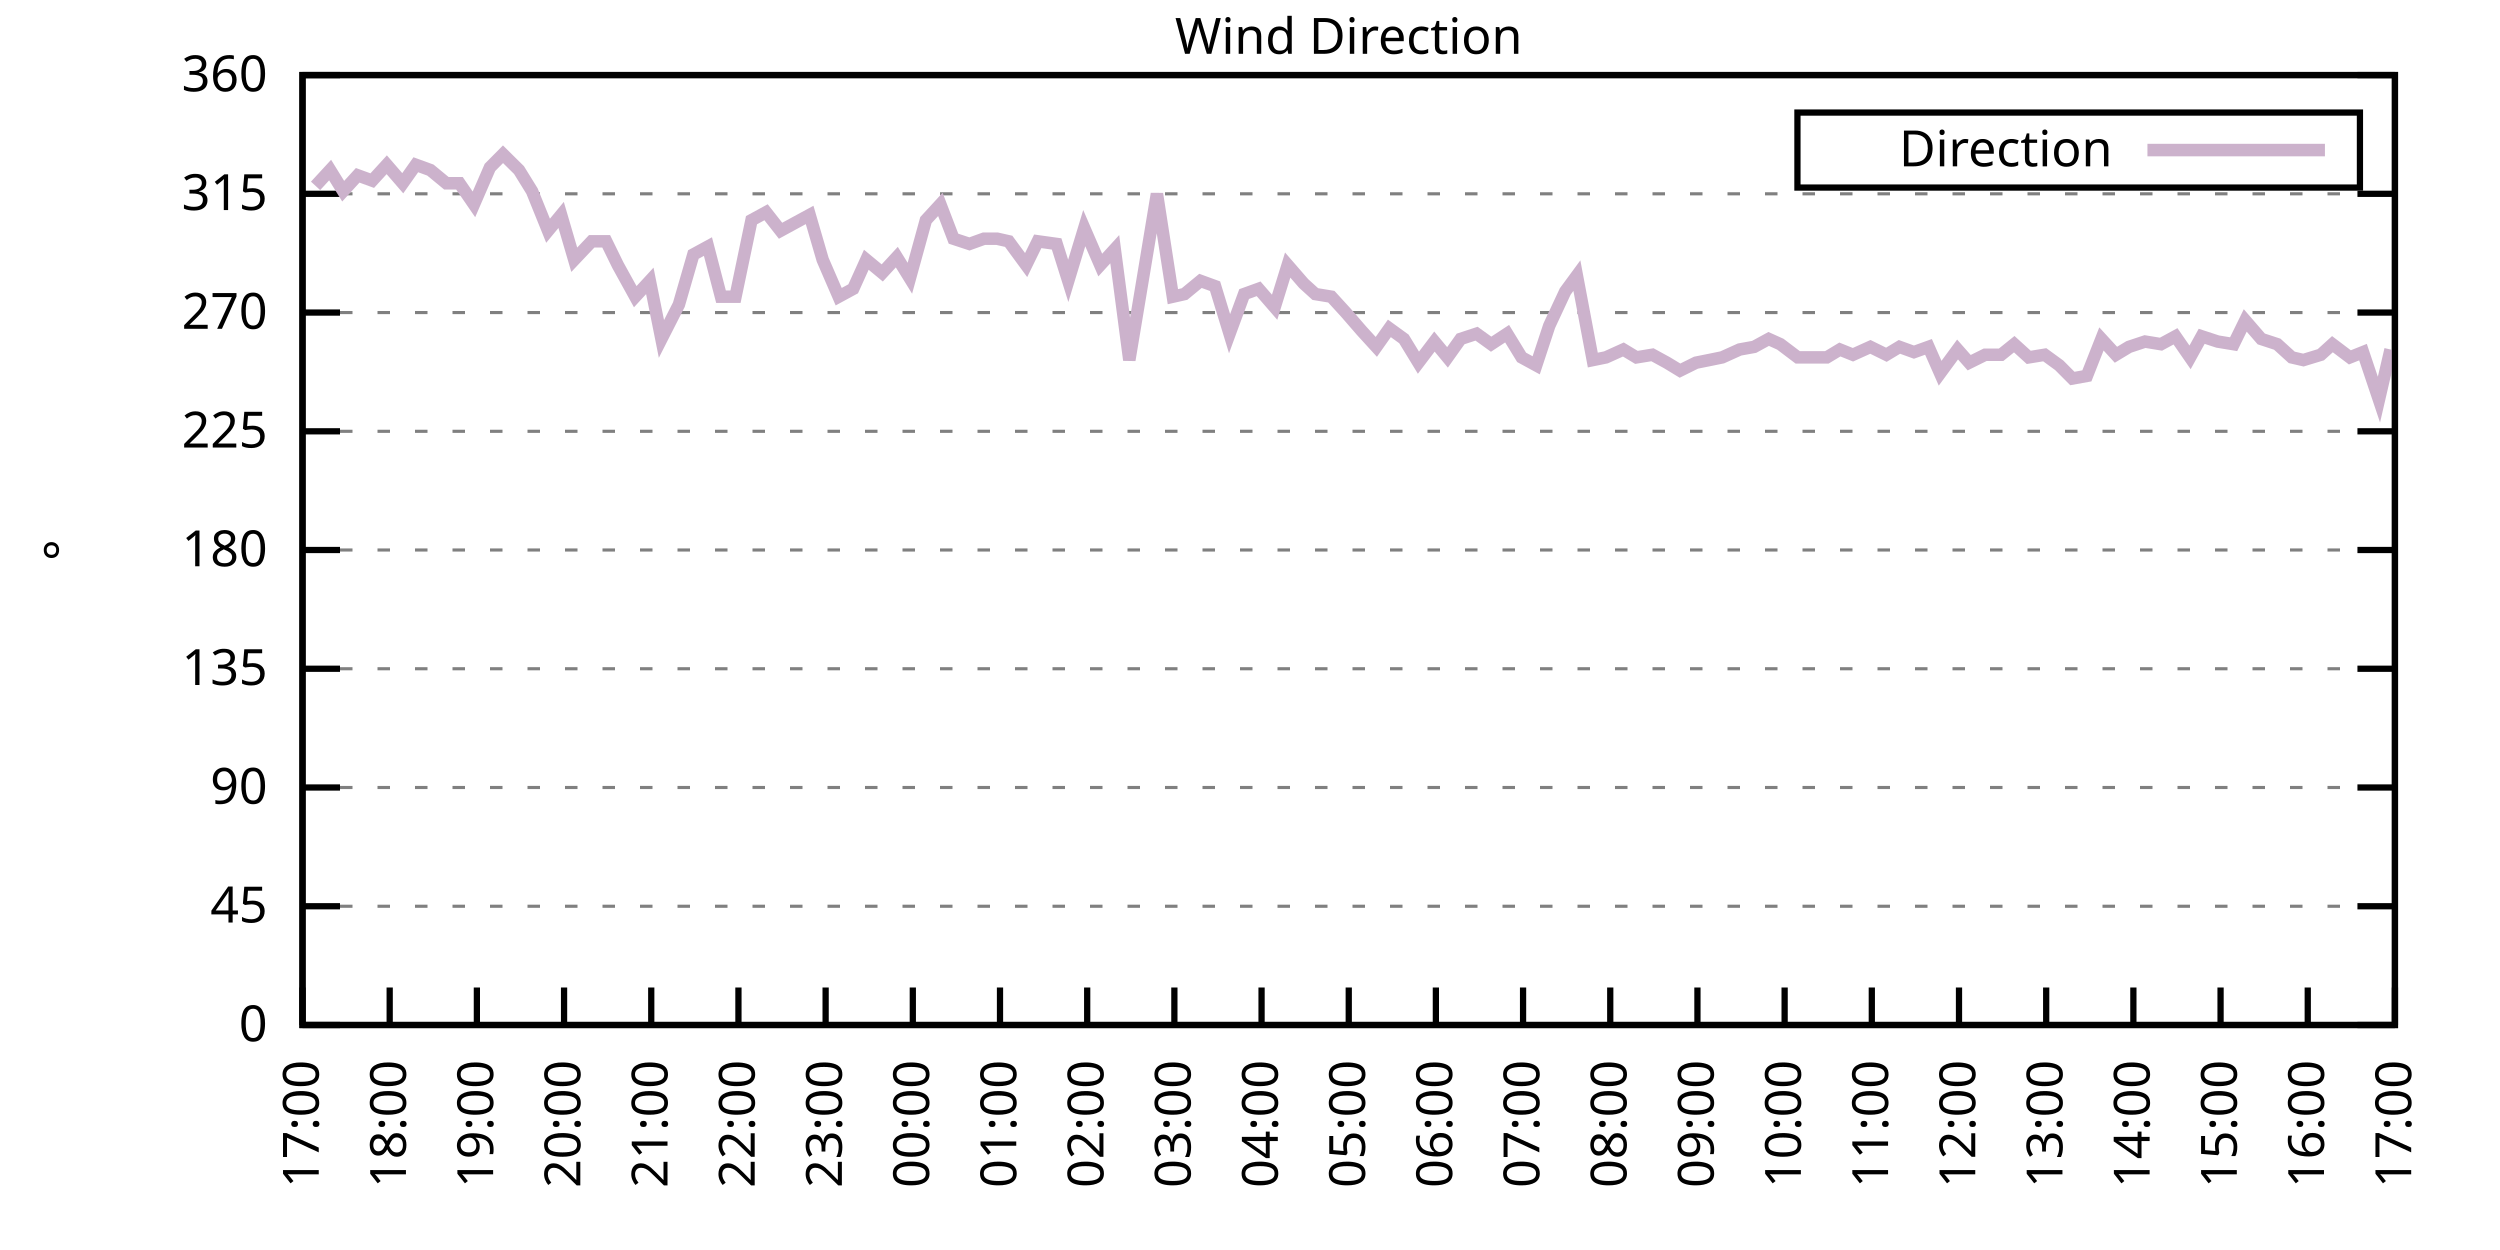
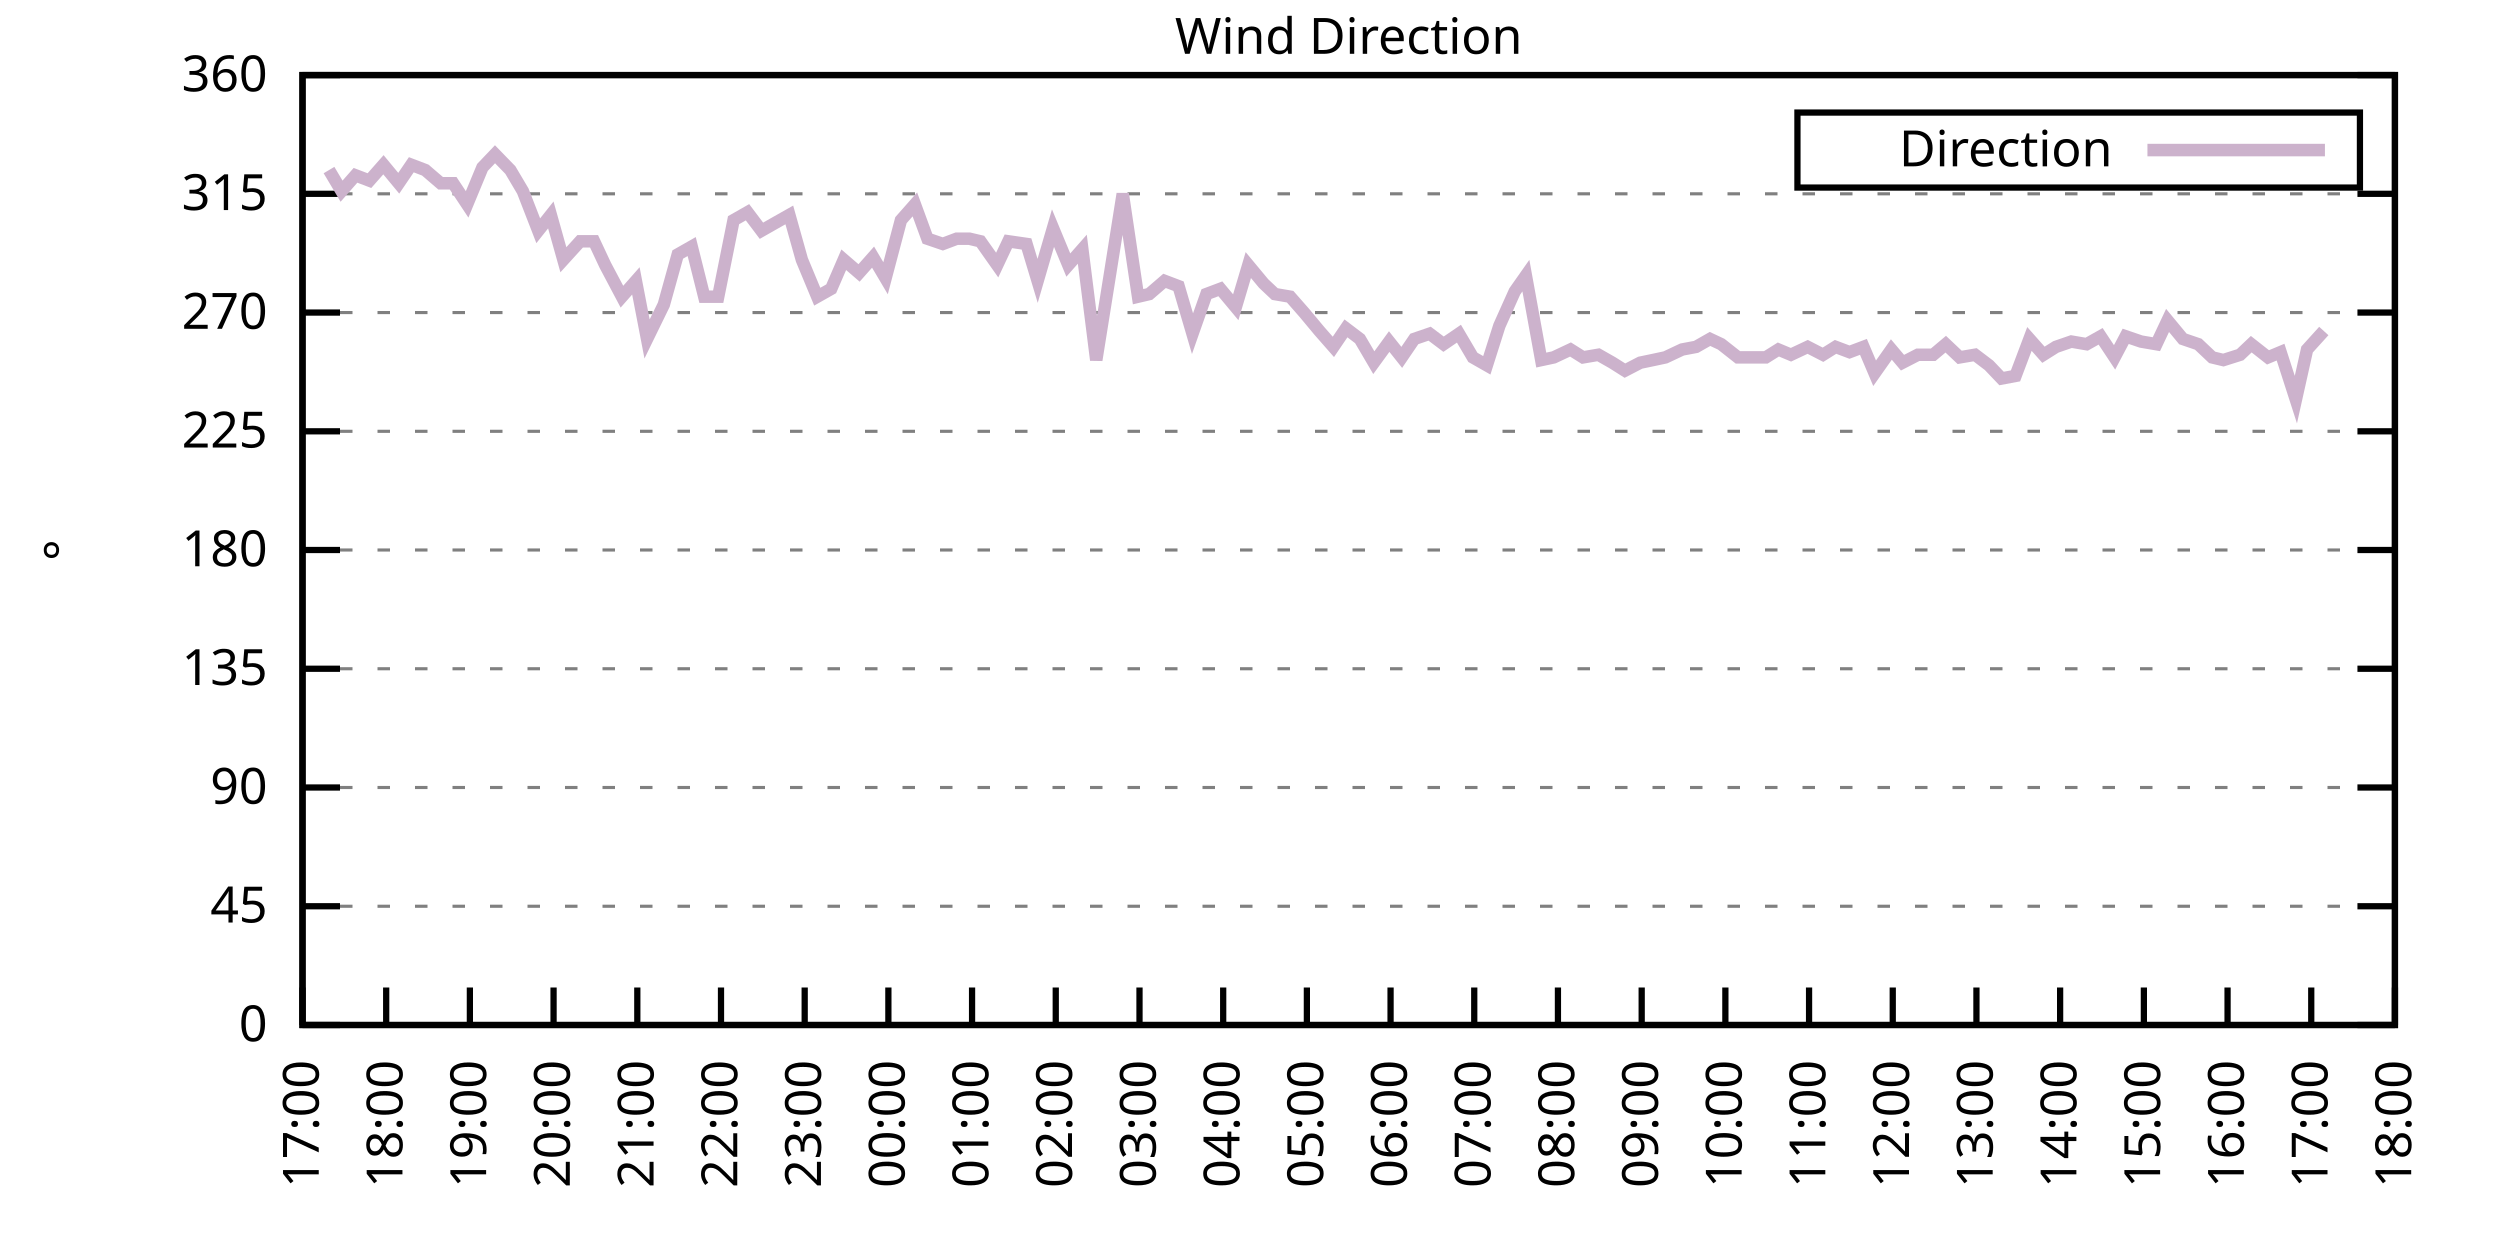
<svg xmlns="http://www.w3.org/2000/svg" xmlns:xlink="http://www.w3.org/1999/xlink" width="400" height="200" viewBox="0 0 400 200">
  <g id="gnuplot_canvas">
    <rect x="0" y="0" width="400" height="200" fill="none" />
    <defs>
      <circle id="gpDot" r="0.5" stroke-width="0.5" stroke="currentColor" />
      <path id="gpPt0" stroke-width="0.333" stroke="currentColor" d="M-1,0 h2 M0,-1 v2" />
      <path id="gpPt1" stroke-width="0.333" stroke="currentColor" d="M-1,-1 L1,1 M1,-1 L-1,1" />
      <path id="gpPt2" stroke-width="0.333" stroke="currentColor" d="M-1,0 L1,0 M0,-1 L0,1 M-1,-1 L1,1 M-1,1 L1,-1" />
      <rect id="gpPt3" stroke-width="0.333" stroke="currentColor" x="-1" y="-1" width="2" height="2" />
      <rect id="gpPt4" stroke-width="0.333" stroke="currentColor" fill="currentColor" x="-1" y="-1" width="2" height="2" />
      <circle id="gpPt5" stroke-width="0.333" stroke="currentColor" cx="0" cy="0" r="1" />
      <use xlink:href="#gpPt5" id="gpPt6" fill="currentColor" stroke="none" />
      <path id="gpPt7" stroke-width="0.333" stroke="currentColor" d="M0,-1.33 L-1.33,0.67 L1.33,0.67 z" />
      <use xlink:href="#gpPt7" id="gpPt8" fill="currentColor" stroke="none" />
      <use xlink:href="#gpPt7" id="gpPt9" stroke="currentColor" transform="rotate(180)" />
      <use xlink:href="#gpPt9" id="gpPt10" fill="currentColor" stroke="none" />
      <use xlink:href="#gpPt3" id="gpPt11" stroke="currentColor" transform="rotate(45)" />
      <use xlink:href="#gpPt11" id="gpPt12" fill="currentColor" stroke="none" />
      <path id="gpPt13" stroke-width="0.333" stroke="currentColor" d="M0,1.330 L1.265,0.411 L0.782,-1.067 L-0.782,-1.076 L-1.265,0.411 z" />
      <use xlink:href="#gpPt13" id="gpPt14" fill="currentColor" stroke="none" />
      <filter id="textbox" filterUnits="objectBoundingBox" x="0" y="0" height="1" width="1">
        <feFlood flood-color="white" flood-opacity="1" result="bgnd" />
        <feComposite in="SourceGraphic" in2="bgnd" operator="atop" />
      </filter>
      <filter id="greybox" filterUnits="objectBoundingBox" x="0" y="0" height="1" width="1">
        <feFlood flood-color="lightgrey" flood-opacity="1" result="grey" />
        <feComposite in="SourceGraphic" in2="grey" operator="atop" />
      </filter>
    </defs>
    <g fill="none" color="white" stroke="currentColor" stroke-width="1.00" stroke-linecap="butt" stroke-linejoin="miter">
</g>
    <g fill="none" color="black" stroke="currentColor" stroke-width="1.00" stroke-linecap="butt" stroke-linejoin="miter">
      <g stroke="none" shape-rendering="crispEdges">
        <polygon fill="rgb(255, 255, 255)" points="48.40,164.00 383.18,164.00 383.18,12.02 48.40,12.02 " />
      </g>
    </g>
    <g fill="none" color="black" stroke="currentColor" stroke-width="1.00" stroke-linecap="butt" stroke-linejoin="miter">
</g>
    <g fill="none" color="black" stroke="black" stroke-width="0.50" stroke-linecap="butt" stroke-linejoin="miter">
</g>
    <g fill="none" color="gray" stroke="currentColor" stroke-width="0.50" stroke-linecap="butt" stroke-linejoin="miter">
      <path stroke="gray" stroke-dasharray="2,4" class="gridline" d="M48.40,164.00 L383.19,164.00  " />
    </g>
    <g fill="none" color="gray" stroke="gray" stroke-width="1.00" stroke-linecap="butt" stroke-linejoin="miter">
</g>
    <g fill="none" color="black" stroke="currentColor" stroke-width="1.00" stroke-linecap="butt" stroke-linejoin="miter">
      <path stroke="black" d="M48.40,164.00 L54.40,164.00 M383.19,164.00 L377.19,164.00  " />
      <g transform="translate(42.80,166.60)" stroke="none" fill="black" font-family="Sans" font-size="8.00" text-anchor="end">
        <text>
          <tspan font-family="Sans"> 0</tspan>
        </text>
      </g>
    </g>
    <g fill="none" color="black" stroke="currentColor" stroke-width="1.00" stroke-linecap="butt" stroke-linejoin="miter">
</g>
    <g fill="none" color="black" stroke="black" stroke-width="0.50" stroke-linecap="butt" stroke-linejoin="miter">
</g>
    <g fill="none" color="gray" stroke="currentColor" stroke-width="0.50" stroke-linecap="butt" stroke-linejoin="miter">
      <path stroke="gray" stroke-dasharray="2,4" class="gridline" d="M48.40,145.00 L383.19,145.00  " />
    </g>
    <g fill="none" color="gray" stroke="gray" stroke-width="1.00" stroke-linecap="butt" stroke-linejoin="miter">
</g>
    <g fill="none" color="black" stroke="currentColor" stroke-width="1.00" stroke-linecap="butt" stroke-linejoin="miter">
      <path stroke="black" d="M48.40,145.00 L54.40,145.00 M383.19,145.00 L377.19,145.00  " />
      <g transform="translate(42.80,147.60)" stroke="none" fill="black" font-family="Sans" font-size="8.00" text-anchor="end">
        <text>
          <tspan font-family="Sans"> 45</tspan>
        </text>
      </g>
    </g>
    <g fill="none" color="black" stroke="currentColor" stroke-width="1.00" stroke-linecap="butt" stroke-linejoin="miter">
</g>
    <g fill="none" color="black" stroke="black" stroke-width="0.50" stroke-linecap="butt" stroke-linejoin="miter">
</g>
    <g fill="none" color="gray" stroke="currentColor" stroke-width="0.50" stroke-linecap="butt" stroke-linejoin="miter">
      <path stroke="gray" stroke-dasharray="2,4" class="gridline" d="M48.40,126.00 L383.19,126.00  " />
    </g>
    <g fill="none" color="gray" stroke="gray" stroke-width="1.00" stroke-linecap="butt" stroke-linejoin="miter">
</g>
    <g fill="none" color="black" stroke="currentColor" stroke-width="1.00" stroke-linecap="butt" stroke-linejoin="miter">
      <path stroke="black" d="M48.40,126.00 L54.40,126.00 M383.19,126.00 L377.19,126.00  " />
      <g transform="translate(42.80,128.60)" stroke="none" fill="black" font-family="Sans" font-size="8.00" text-anchor="end">
        <text>
          <tspan font-family="Sans"> 90</tspan>
        </text>
      </g>
    </g>
    <g fill="none" color="black" stroke="currentColor" stroke-width="1.00" stroke-linecap="butt" stroke-linejoin="miter">
</g>
    <g fill="none" color="black" stroke="black" stroke-width="0.50" stroke-linecap="butt" stroke-linejoin="miter">
</g>
    <g fill="none" color="gray" stroke="currentColor" stroke-width="0.50" stroke-linecap="butt" stroke-linejoin="miter">
      <path stroke="gray" stroke-dasharray="2,4" class="gridline" d="M48.40,107.00 L383.19,107.00  " />
    </g>
    <g fill="none" color="gray" stroke="gray" stroke-width="1.00" stroke-linecap="butt" stroke-linejoin="miter">
</g>
    <g fill="none" color="black" stroke="currentColor" stroke-width="1.00" stroke-linecap="butt" stroke-linejoin="miter">
      <path stroke="black" d="M48.40,107.00 L54.40,107.00 M383.19,107.00 L377.19,107.00  " />
      <g transform="translate(42.80,109.60)" stroke="none" fill="black" font-family="Sans" font-size="8.00" text-anchor="end">
        <text>
          <tspan font-family="Sans"> 135</tspan>
        </text>
      </g>
    </g>
    <g fill="none" color="black" stroke="currentColor" stroke-width="1.00" stroke-linecap="butt" stroke-linejoin="miter">
</g>
    <g fill="none" color="black" stroke="black" stroke-width="0.50" stroke-linecap="butt" stroke-linejoin="miter">
</g>
    <g fill="none" color="gray" stroke="currentColor" stroke-width="0.50" stroke-linecap="butt" stroke-linejoin="miter">
      <path stroke="gray" stroke-dasharray="2,4" class="gridline" d="M48.40,88.00 L383.19,88.00  " />
    </g>
    <g fill="none" color="gray" stroke="gray" stroke-width="1.00" stroke-linecap="butt" stroke-linejoin="miter">
</g>
    <g fill="none" color="black" stroke="currentColor" stroke-width="1.00" stroke-linecap="butt" stroke-linejoin="miter">
      <path stroke="black" d="M48.40,88.00 L54.40,88.00 M383.19,88.00 L377.19,88.00  " />
      <g transform="translate(42.80,90.60)" stroke="none" fill="black" font-family="Sans" font-size="8.00" text-anchor="end">
        <text>
          <tspan font-family="Sans"> 180</tspan>
        </text>
      </g>
    </g>
    <g fill="none" color="black" stroke="currentColor" stroke-width="1.00" stroke-linecap="butt" stroke-linejoin="miter">
</g>
    <g fill="none" color="black" stroke="black" stroke-width="0.50" stroke-linecap="butt" stroke-linejoin="miter">
</g>
    <g fill="none" color="gray" stroke="currentColor" stroke-width="0.50" stroke-linecap="butt" stroke-linejoin="miter">
      <path stroke="gray" stroke-dasharray="2,4" class="gridline" d="M48.40,69.01 L383.19,69.01  " />
    </g>
    <g fill="none" color="gray" stroke="gray" stroke-width="1.00" stroke-linecap="butt" stroke-linejoin="miter">
</g>
    <g fill="none" color="black" stroke="currentColor" stroke-width="1.00" stroke-linecap="butt" stroke-linejoin="miter">
      <path stroke="black" d="M48.40,69.01 L54.40,69.01 M383.19,69.01 L377.19,69.01  " />
      <g transform="translate(42.80,71.61)" stroke="none" fill="black" font-family="Sans" font-size="8.00" text-anchor="end">
        <text>
          <tspan font-family="Sans"> 225</tspan>
        </text>
      </g>
    </g>
    <g fill="none" color="black" stroke="currentColor" stroke-width="1.00" stroke-linecap="butt" stroke-linejoin="miter">
</g>
    <g fill="none" color="black" stroke="black" stroke-width="0.50" stroke-linecap="butt" stroke-linejoin="miter">
</g>
    <g fill="none" color="gray" stroke="currentColor" stroke-width="0.50" stroke-linecap="butt" stroke-linejoin="miter">
      <path stroke="gray" stroke-dasharray="2,4" class="gridline" d="M48.40,50.01 L383.19,50.01  " />
    </g>
    <g fill="none" color="gray" stroke="gray" stroke-width="1.00" stroke-linecap="butt" stroke-linejoin="miter">
</g>
    <g fill="none" color="black" stroke="currentColor" stroke-width="1.00" stroke-linecap="butt" stroke-linejoin="miter">
      <path stroke="black" d="M48.40,50.01 L54.40,50.01 M383.19,50.01 L377.19,50.01  " />
      <g transform="translate(42.80,52.61)" stroke="none" fill="black" font-family="Sans" font-size="8.00" text-anchor="end">
        <text>
          <tspan font-family="Sans"> 270</tspan>
        </text>
      </g>
    </g>
    <g fill="none" color="black" stroke="currentColor" stroke-width="1.00" stroke-linecap="butt" stroke-linejoin="miter">
</g>
    <g fill="none" color="black" stroke="black" stroke-width="0.50" stroke-linecap="butt" stroke-linejoin="miter">
</g>
    <g fill="none" color="gray" stroke="currentColor" stroke-width="0.50" stroke-linecap="butt" stroke-linejoin="miter">
      <path stroke="gray" stroke-dasharray="2,4" class="gridline" d="M48.40,31.01 L383.19,31.01  " />
    </g>
    <g fill="none" color="gray" stroke="gray" stroke-width="1.00" stroke-linecap="butt" stroke-linejoin="miter">
</g>
    <g fill="none" color="black" stroke="currentColor" stroke-width="1.00" stroke-linecap="butt" stroke-linejoin="miter">
      <path stroke="black" d="M48.40,31.01 L54.40,31.01 M383.19,31.01 L377.19,31.01  " />
      <g transform="translate(42.80,33.61)" stroke="none" fill="black" font-family="Sans" font-size="8.00" text-anchor="end">
        <text>
          <tspan font-family="Sans"> 315</tspan>
        </text>
      </g>
    </g>
    <g fill="none" color="black" stroke="currentColor" stroke-width="1.00" stroke-linecap="butt" stroke-linejoin="miter">
</g>
    <g fill="none" color="black" stroke="black" stroke-width="0.50" stroke-linecap="butt" stroke-linejoin="miter">
</g>
    <g fill="none" color="gray" stroke="currentColor" stroke-width="0.50" stroke-linecap="butt" stroke-linejoin="miter">
      <path stroke="gray" stroke-dasharray="2,4" class="gridline" d="M48.40,12.01 L383.19,12.01  " />
    </g>
    <g fill="none" color="gray" stroke="gray" stroke-width="1.00" stroke-linecap="butt" stroke-linejoin="miter">
</g>
    <g fill="none" color="black" stroke="currentColor" stroke-width="1.00" stroke-linecap="butt" stroke-linejoin="miter">
      <path stroke="black" d="M48.40,12.01 L54.40,12.01 M383.19,12.01 L377.19,12.01  " />
      <g transform="translate(42.80,14.61)" stroke="none" fill="black" font-family="Sans" font-size="8.00" text-anchor="end">
        <text>
          <tspan font-family="Sans"> 360</tspan>
        </text>
      </g>
    </g>
    <g fill="none" color="black" stroke="currentColor" stroke-width="1.00" stroke-linecap="butt" stroke-linejoin="miter">
      <path stroke="black" d="M48.40,164.00 L48.40,158.00  " />
      <g transform="translate(51.00,169.60) rotate(270.00)" stroke="none" fill="black" font-family="Sans" font-size="8.00" text-anchor="end">
        <text>
          <tspan font-family="Sans">17:00</tspan>
        </text>
      </g>
    </g>
    <g fill="none" color="black" stroke="currentColor" stroke-width="1.00" stroke-linecap="butt" stroke-linejoin="miter">
-       <path stroke="black" d="M62.35,164.00 L62.35,158.00  " />
-       <g transform="translate(64.95,169.60) rotate(270.00)" stroke="none" fill="black" font-family="Sans" font-size="8.00" text-anchor="end">
+       <path stroke="black" d="M61.79,164.00 L61.79,158.00  " />
+       <g transform="translate(64.39,169.60) rotate(270.00)" stroke="none" fill="black" font-family="Sans" font-size="8.00" text-anchor="end">
        <text>
          <tspan font-family="Sans">18:00</tspan>
        </text>
      </g>
    </g>
    <g fill="none" color="black" stroke="currentColor" stroke-width="1.00" stroke-linecap="butt" stroke-linejoin="miter">
-       <path stroke="black" d="M76.30,164.00 L76.30,158.00  " />
-       <g transform="translate(78.90,169.60) rotate(270.00)" stroke="none" fill="black" font-family="Sans" font-size="8.00" text-anchor="end">
+       <path stroke="black" d="M75.18,164.00 L75.18,158.00  " />
+       <g transform="translate(77.78,169.60) rotate(270.00)" stroke="none" fill="black" font-family="Sans" font-size="8.00" text-anchor="end">
        <text>
          <tspan font-family="Sans">19:00</tspan>
        </text>
      </g>
    </g>
    <g fill="none" color="black" stroke="currentColor" stroke-width="1.00" stroke-linecap="butt" stroke-linejoin="miter">
-       <path stroke="black" d="M90.25,164.00 L90.25,158.00  " />
-       <g transform="translate(92.85,169.60) rotate(270.00)" stroke="none" fill="black" font-family="Sans" font-size="8.00" text-anchor="end">
+       <path stroke="black" d="M88.57,164.00 L88.57,158.00  " />
+       <g transform="translate(91.17,169.60) rotate(270.00)" stroke="none" fill="black" font-family="Sans" font-size="8.00" text-anchor="end">
        <text>
          <tspan font-family="Sans">20:00</tspan>
        </text>
      </g>
    </g>
    <g fill="none" color="black" stroke="currentColor" stroke-width="1.00" stroke-linecap="butt" stroke-linejoin="miter">
-       <path stroke="black" d="M104.20,164.00 L104.20,158.00  " />
-       <g transform="translate(106.80,169.60) rotate(270.00)" stroke="none" fill="black" font-family="Sans" font-size="8.00" text-anchor="end">
+       <path stroke="black" d="M101.97,164.00 L101.97,158.00  " />
+       <g transform="translate(104.57,169.60) rotate(270.00)" stroke="none" fill="black" font-family="Sans" font-size="8.00" text-anchor="end">
        <text>
          <tspan font-family="Sans">21:00</tspan>
        </text>
      </g>
    </g>
    <g fill="none" color="black" stroke="currentColor" stroke-width="1.00" stroke-linecap="butt" stroke-linejoin="miter">
-       <path stroke="black" d="M118.15,164.00 L118.15,158.00  " />
-       <g transform="translate(120.75,169.60) rotate(270.00)" stroke="none" fill="black" font-family="Sans" font-size="8.00" text-anchor="end">
+       <path stroke="black" d="M115.36,164.00 L115.36,158.00  " />
+       <g transform="translate(117.96,169.60) rotate(270.00)" stroke="none" fill="black" font-family="Sans" font-size="8.00" text-anchor="end">
        <text>
          <tspan font-family="Sans">22:00</tspan>
        </text>
      </g>
    </g>
    <g fill="none" color="black" stroke="currentColor" stroke-width="1.00" stroke-linecap="butt" stroke-linejoin="miter">
-       <path stroke="black" d="M132.10,164.00 L132.10,158.00  " />
-       <g transform="translate(134.70,169.60) rotate(270.00)" stroke="none" fill="black" font-family="Sans" font-size="8.00" text-anchor="end">
+       <path stroke="black" d="M128.75,164.00 L128.75,158.00  " />
+       <g transform="translate(131.35,169.60) rotate(270.00)" stroke="none" fill="black" font-family="Sans" font-size="8.00" text-anchor="end">
        <text>
          <tspan font-family="Sans">23:00</tspan>
        </text>
      </g>
    </g>
    <g fill="none" color="black" stroke="currentColor" stroke-width="1.00" stroke-linecap="butt" stroke-linejoin="miter">
-       <path stroke="black" d="M146.05,164.00 L146.05,158.00  " />
-       <g transform="translate(148.65,169.60) rotate(270.00)" stroke="none" fill="black" font-family="Sans" font-size="8.00" text-anchor="end">
+       <path stroke="black" d="M142.14,164.00 L142.14,158.00  " />
+       <g transform="translate(144.74,169.60) rotate(270.00)" stroke="none" fill="black" font-family="Sans" font-size="8.00" text-anchor="end">
        <text>
          <tspan font-family="Sans">00:00</tspan>
        </text>
      </g>
    </g>
    <g fill="none" color="black" stroke="currentColor" stroke-width="1.00" stroke-linecap="butt" stroke-linejoin="miter">
-       <path stroke="black" d="M160.00,164.00 L160.00,158.00  " />
-       <g transform="translate(162.60,169.60) rotate(270.00)" stroke="none" fill="black" font-family="Sans" font-size="8.00" text-anchor="end">
+       <path stroke="black" d="M155.53,164.00 L155.53,158.00  " />
+       <g transform="translate(158.13,169.60) rotate(270.00)" stroke="none" fill="black" font-family="Sans" font-size="8.00" text-anchor="end">
        <text>
          <tspan font-family="Sans">01:00</tspan>
        </text>
      </g>
    </g>
    <g fill="none" color="black" stroke="currentColor" stroke-width="1.00" stroke-linecap="butt" stroke-linejoin="miter">
-       <path stroke="black" d="M173.95,164.00 L173.95,158.00  " />
-       <g transform="translate(176.55,169.60) rotate(270.00)" stroke="none" fill="black" font-family="Sans" font-size="8.00" text-anchor="end">
+       <path stroke="black" d="M168.92,164.00 L168.92,158.00  " />
+       <g transform="translate(171.52,169.60) rotate(270.00)" stroke="none" fill="black" font-family="Sans" font-size="8.00" text-anchor="end">
        <text>
          <tspan font-family="Sans">02:00</tspan>
        </text>
      </g>
    </g>
    <g fill="none" color="black" stroke="currentColor" stroke-width="1.00" stroke-linecap="butt" stroke-linejoin="miter">
-       <path stroke="black" d="M187.90,164.00 L187.90,158.00  " />
-       <g transform="translate(190.50,169.60) rotate(270.00)" stroke="none" fill="black" font-family="Sans" font-size="8.00" text-anchor="end">
+       <path stroke="black" d="M182.32,164.00 L182.32,158.00  " />
+       <g transform="translate(184.92,169.60) rotate(270.00)" stroke="none" fill="black" font-family="Sans" font-size="8.00" text-anchor="end">
        <text>
          <tspan font-family="Sans">03:00</tspan>
        </text>
      </g>
    </g>
    <g fill="none" color="black" stroke="currentColor" stroke-width="1.00" stroke-linecap="butt" stroke-linejoin="miter">
-       <path stroke="black" d="M201.85,164.00 L201.85,158.00  " />
-       <g transform="translate(204.45,169.60) rotate(270.00)" stroke="none" fill="black" font-family="Sans" font-size="8.00" text-anchor="end">
+       <path stroke="black" d="M195.71,164.00 L195.71,158.00  " />
+       <g transform="translate(198.31,169.60) rotate(270.00)" stroke="none" fill="black" font-family="Sans" font-size="8.00" text-anchor="end">
        <text>
          <tspan font-family="Sans">04:00</tspan>
        </text>
      </g>
    </g>
    <g fill="none" color="black" stroke="currentColor" stroke-width="1.00" stroke-linecap="butt" stroke-linejoin="miter">
-       <path stroke="black" d="M215.80,164.00 L215.80,158.00  " />
-       <g transform="translate(218.40,169.60) rotate(270.00)" stroke="none" fill="black" font-family="Sans" font-size="8.00" text-anchor="end">
+       <path stroke="black" d="M209.10,164.00 L209.10,158.00  " />
+       <g transform="translate(211.70,169.60) rotate(270.00)" stroke="none" fill="black" font-family="Sans" font-size="8.00" text-anchor="end">
        <text>
          <tspan font-family="Sans">05:00</tspan>
        </text>
      </g>
    </g>
    <g fill="none" color="black" stroke="currentColor" stroke-width="1.00" stroke-linecap="butt" stroke-linejoin="miter">
-       <path stroke="black" d="M229.74,164.00 L229.74,158.00  " />
-       <g transform="translate(232.34,169.60) rotate(270.00)" stroke="none" fill="black" font-family="Sans" font-size="8.00" text-anchor="end">
+       <path stroke="black" d="M222.49,164.00 L222.49,158.00  " />
+       <g transform="translate(225.09,169.60) rotate(270.00)" stroke="none" fill="black" font-family="Sans" font-size="8.00" text-anchor="end">
        <text>
          <tspan font-family="Sans">06:00</tspan>
        </text>
      </g>
    </g>
    <g fill="none" color="black" stroke="currentColor" stroke-width="1.00" stroke-linecap="butt" stroke-linejoin="miter">
-       <path stroke="black" d="M243.69,164.00 L243.69,158.00  " />
-       <g transform="translate(246.29,169.60) rotate(270.00)" stroke="none" fill="black" font-family="Sans" font-size="8.00" text-anchor="end">
+       <path stroke="black" d="M235.88,164.00 L235.88,158.00  " />
+       <g transform="translate(238.48,169.60) rotate(270.00)" stroke="none" fill="black" font-family="Sans" font-size="8.00" text-anchor="end">
        <text>
          <tspan font-family="Sans">07:00</tspan>
        </text>
      </g>
    </g>
    <g fill="none" color="black" stroke="currentColor" stroke-width="1.00" stroke-linecap="butt" stroke-linejoin="miter">
-       <path stroke="black" d="M257.64,164.00 L257.64,158.00  " />
-       <g transform="translate(260.24,169.60) rotate(270.00)" stroke="none" fill="black" font-family="Sans" font-size="8.00" text-anchor="end">
+       <path stroke="black" d="M249.27,164.00 L249.27,158.00  " />
+       <g transform="translate(251.87,169.60) rotate(270.00)" stroke="none" fill="black" font-family="Sans" font-size="8.00" text-anchor="end">
        <text>
          <tspan font-family="Sans">08:00</tspan>
        </text>
      </g>
    </g>
    <g fill="none" color="black" stroke="currentColor" stroke-width="1.00" stroke-linecap="butt" stroke-linejoin="miter">
-       <path stroke="black" d="M271.59,164.00 L271.59,158.00  " />
-       <g transform="translate(274.19,169.60) rotate(270.00)" stroke="none" fill="black" font-family="Sans" font-size="8.00" text-anchor="end">
+       <path stroke="black" d="M262.67,164.00 L262.67,158.00  " />
+       <g transform="translate(265.27,169.60) rotate(270.00)" stroke="none" fill="black" font-family="Sans" font-size="8.00" text-anchor="end">
        <text>
          <tspan font-family="Sans">09:00</tspan>
        </text>
      </g>
    </g>
    <g fill="none" color="black" stroke="currentColor" stroke-width="1.00" stroke-linecap="butt" stroke-linejoin="miter">
-       <path stroke="black" d="M285.54,164.00 L285.54,158.00  " />
-       <g transform="translate(288.14,169.60) rotate(270.00)" stroke="none" fill="black" font-family="Sans" font-size="8.00" text-anchor="end">
+       <path stroke="black" d="M276.06,164.00 L276.06,158.00  " />
+       <g transform="translate(278.66,169.60) rotate(270.00)" stroke="none" fill="black" font-family="Sans" font-size="8.00" text-anchor="end">
        <text>
          <tspan font-family="Sans">10:00</tspan>
        </text>
      </g>
    </g>
    <g fill="none" color="black" stroke="currentColor" stroke-width="1.00" stroke-linecap="butt" stroke-linejoin="miter">
-       <path stroke="black" d="M299.49,164.00 L299.49,158.00  " />
-       <g transform="translate(302.09,169.60) rotate(270.00)" stroke="none" fill="black" font-family="Sans" font-size="8.00" text-anchor="end">
+       <path stroke="black" d="M289.45,164.00 L289.45,158.00  " />
+       <g transform="translate(292.05,169.60) rotate(270.00)" stroke="none" fill="black" font-family="Sans" font-size="8.00" text-anchor="end">
        <text>
          <tspan font-family="Sans">11:00</tspan>
        </text>
      </g>
    </g>
    <g fill="none" color="black" stroke="currentColor" stroke-width="1.00" stroke-linecap="butt" stroke-linejoin="miter">
-       <path stroke="black" d="M313.44,164.00 L313.44,158.00  " />
-       <g transform="translate(316.04,169.60) rotate(270.00)" stroke="none" fill="black" font-family="Sans" font-size="8.00" text-anchor="end">
+       <path stroke="black" d="M302.84,164.00 L302.84,158.00  " />
+       <g transform="translate(305.44,169.60) rotate(270.00)" stroke="none" fill="black" font-family="Sans" font-size="8.00" text-anchor="end">
        <text>
          <tspan font-family="Sans">12:00</tspan>
        </text>
      </g>
    </g>
    <g fill="none" color="black" stroke="currentColor" stroke-width="1.00" stroke-linecap="butt" stroke-linejoin="miter">
-       <path stroke="black" d="M327.39,164.00 L327.39,158.00  " />
-       <g transform="translate(329.99,169.60) rotate(270.00)" stroke="none" fill="black" font-family="Sans" font-size="8.00" text-anchor="end">
+       <path stroke="black" d="M316.23,164.00 L316.23,158.00  " />
+       <g transform="translate(318.83,169.60) rotate(270.00)" stroke="none" fill="black" font-family="Sans" font-size="8.00" text-anchor="end">
        <text>
          <tspan font-family="Sans">13:00</tspan>
        </text>
      </g>
    </g>
    <g fill="none" color="black" stroke="currentColor" stroke-width="1.00" stroke-linecap="butt" stroke-linejoin="miter">
-       <path stroke="black" d="M341.34,164.00 L341.34,158.00  " />
-       <g transform="translate(343.94,169.60) rotate(270.00)" stroke="none" fill="black" font-family="Sans" font-size="8.00" text-anchor="end">
+       <path stroke="black" d="M329.62,164.00 L329.62,158.00  " />
+       <g transform="translate(332.22,169.60) rotate(270.00)" stroke="none" fill="black" font-family="Sans" font-size="8.00" text-anchor="end">
        <text>
          <tspan font-family="Sans">14:00</tspan>
        </text>
      </g>
    </g>
    <g fill="none" color="black" stroke="currentColor" stroke-width="1.00" stroke-linecap="butt" stroke-linejoin="miter">
-       <path stroke="black" d="M355.29,164.00 L355.29,158.00  " />
-       <g transform="translate(357.89,169.60) rotate(270.00)" stroke="none" fill="black" font-family="Sans" font-size="8.00" text-anchor="end">
+       <path stroke="black" d="M343.02,164.00 L343.02,158.00  " />
+       <g transform="translate(345.62,169.60) rotate(270.00)" stroke="none" fill="black" font-family="Sans" font-size="8.00" text-anchor="end">
        <text>
          <tspan font-family="Sans">15:00</tspan>
        </text>
      </g>
    </g>
    <g fill="none" color="black" stroke="currentColor" stroke-width="1.00" stroke-linecap="butt" stroke-linejoin="miter">
-       <path stroke="black" d="M369.24,164.00 L369.24,158.00  " />
-       <g transform="translate(371.84,169.60) rotate(270.00)" stroke="none" fill="black" font-family="Sans" font-size="8.00" text-anchor="end">
+       <path stroke="black" d="M356.41,164.00 L356.41,158.00  " />
+       <g transform="translate(359.01,169.60) rotate(270.00)" stroke="none" fill="black" font-family="Sans" font-size="8.00" text-anchor="end">
        <text>
          <tspan font-family="Sans">16:00</tspan>
+         </text>
+       </g>
+     </g>
+     <g fill="none" color="black" stroke="currentColor" stroke-width="1.00" stroke-linecap="butt" stroke-linejoin="miter">
+       <path stroke="black" d="M369.80,164.00 L369.80,158.00  " />
+       <g transform="translate(372.40,169.60) rotate(270.00)" stroke="none" fill="black" font-family="Sans" font-size="8.00" text-anchor="end">
+         <text>
+           <tspan font-family="Sans">17:00</tspan>
        </text>
      </g>
    </g>
    <g fill="none" color="black" stroke="currentColor" stroke-width="1.00" stroke-linecap="butt" stroke-linejoin="miter">
      <path stroke="black" d="M383.19,164.00 L383.19,158.00  " />
      <g transform="translate(385.79,169.60) rotate(270.00)" stroke="none" fill="black" font-family="Sans" font-size="8.00" text-anchor="end">
        <text>
-           <tspan font-family="Sans">17:00</tspan>
+           <tspan font-family="Sans">18:00</tspan>
        </text>
      </g>
    </g>
    <g fill="none" color="black" stroke="currentColor" stroke-width="1.00" stroke-linecap="butt" stroke-linejoin="miter">
</g>
    <g fill="none" color="black" stroke="currentColor" stroke-width="1.00" stroke-linecap="butt" stroke-linejoin="miter">
      <path stroke="black" d="M48.40,12.01 L48.40,164.00 L383.19,164.00 L383.19,12.01 L48.40,12.01 Z  " />
    </g>
    <g fill="none" color="black" stroke="currentColor" stroke-width="1.00" stroke-linecap="butt" stroke-linejoin="miter">
</g>
    <g fill="none" color="black" stroke="currentColor" stroke-width="1.00" stroke-linecap="butt" stroke-linejoin="miter">
      <path stroke="black" d="M287.59,30.01 L287.59,18.01 L377.59,18.01 L377.59,30.01 L287.59,30.01 Z  " />
    </g>
    <g id="Wind_direction_plot_1">
      <g fill="none" color="white" stroke="black" stroke-width="2.00" stroke-linecap="butt" stroke-linejoin="miter">
</g>
      <g fill="none" color="black" stroke="currentColor" stroke-width="2.00" stroke-linecap="butt" stroke-linejoin="miter">
        <g transform="translate(337.99,26.61)" stroke="none" fill="black" font-family="Sans" font-size="8.00" text-anchor="end">
          <text>
            <tspan font-family="Sans">Direction</tspan>
          </text>
        </g>
      </g>
      <g fill="none" color="black" stroke="currentColor" stroke-width="2.00" stroke-linecap="butt" stroke-linejoin="miter">
-         <path stroke="rgb(204, 178, 204)" d="M343.59,24.01 L371.99,24.01 M50.49,29.74 L52.82,27.21 L54.91,30.59 L57.23,28.05 L59.56,28.90 L61.88,26.36   L64.44,29.32 L66.53,26.36 L68.86,27.21 L71.42,29.32 L73.51,29.32 L75.83,32.70 L78.39,26.79 L80.48,24.68   L83.04,27.21 L85.13,30.59 L87.69,36.92 L89.78,34.39 L91.88,41.56 L94.67,38.61 L96.99,38.61 L98.85,42.41   L101.64,47.47 L103.97,44.94 L105.83,54.23 L108.62,48.74 L110.94,40.72 L113.27,39.45 L115.36,47.47 L117.68,47.47   L120.24,35.23 L122.57,33.96 L124.89,36.92 L127.22,35.65 L129.54,34.39 L131.63,41.56 L134.19,47.47 L136.51,46.21   L138.61,41.56 L141.16,43.67 L143.49,41.14 L145.58,44.52 L148.14,35.23 L150.46,32.70 L152.56,38.19 L155.11,39.03   L157.44,38.19 L159.53,38.19 L161.39,38.61 L164.18,42.41 L166.04,38.61 L169.06,39.03 L170.92,44.94 L173.48,36.50   L176.04,42.41 L178.36,39.87 L180.69,57.61 L183.01,43.67 L185.11,31.01 L187.66,47.47 L189.52,47.05 L192.08,44.94   L194.41,45.79 L196.73,53.39 L199.06,47.05 L201.38,46.21 L203.94,49.16 L206.03,42.41 L208.59,45.36 L210.45,47.05   L213.01,47.47 L215.33,50.01 L217.89,52.96 L220.21,55.50 L222.30,52.54 L224.63,54.23 L226.95,58.03 L229.51,54.65   L231.60,57.18 L233.70,54.23 L236.25,53.39 L238.58,55.07 L241.14,53.39 L243.46,57.18 L245.79,58.45 L247.88,52.12   L250.44,46.63 L252.30,44.10 L254.85,57.61 L256.95,57.18 L259.74,55.92 L261.83,57.18 L264.39,56.76 L266.71,58.03   L268.80,59.30 L271.36,58.03 L273.45,57.61 L275.55,57.18 L278.34,55.92 L280.66,55.50 L282.99,54.23 L284.85,55.07   L287.64,57.18 L289.73,57.18 L292.29,57.18 L294.38,55.92 L296.47,56.76 L299.26,55.50 L301.82,56.76 L303.91,55.50   L306.23,56.34 L308.56,55.50 L310.42,59.72 L313.21,55.92 L315.07,58.03 L317.63,56.76 L320.18,56.76 L322.28,55.07   L324.60,57.18 L327.16,56.76 L329.48,58.45 L331.58,60.56 L333.90,60.14 L336.23,54.23 L338.55,56.76 L340.64,55.50   L343.20,54.65 L345.76,55.07 L348.08,53.81 L350.41,57.18 L352.27,53.81 L354.83,54.65 L357.38,55.07 L359.24,51.27   L361.80,54.23 L364.36,55.07 L366.68,57.18 L368.54,57.61 L371.33,56.76 L373.19,55.07 L375.98,57.18 L378.08,56.34   L380.63,63.94 L382.49,55.92  " />
+         <path stroke="rgb(204, 178, 204)" d="M343.59,24.01 L371.99,24.01 M52.64,27.21 L54.65,30.59 L56.88,28.05 L59.11,28.90 L61.35,26.36 L63.80,29.32   L65.81,26.36 L68.04,27.21 L70.50,29.32 L72.50,29.32 L74.74,32.70 L77.19,26.79 L79.20,24.68 L81.66,27.21   L83.66,30.59 L86.12,36.92 L88.13,34.39 L90.14,41.56 L92.82,38.61 L95.05,38.61 L96.83,42.41 L99.51,47.47   L101.74,44.94 L103.53,54.23 L106.21,48.74 L108.44,40.72 L110.67,39.45 L112.68,47.47 L114.91,47.47 L117.37,35.23   L119.60,33.96 L121.83,36.92 L124.06,35.65 L126.29,34.39 L128.30,41.56 L130.76,47.47 L132.99,46.21 L135.00,41.56   L137.45,43.67 L139.69,41.14 L141.69,44.52 L144.15,35.23 L146.38,32.70 L148.39,38.19 L150.85,39.03 L153.08,38.19   L155.09,38.19 L156.87,38.61 L159.55,42.41 L161.34,38.61 L164.24,39.03 L166.02,44.94 L168.48,36.50 L170.93,42.41   L173.17,39.87 L175.40,57.61 L177.63,43.67 L179.64,31.01 L182.09,47.47 L183.88,47.05 L186.33,44.94 L188.57,45.79   L190.80,53.39 L193.03,47.05 L195.26,46.21 L197.72,49.16 L199.73,42.41 L202.18,45.36 L203.97,47.05 L206.42,47.47   L208.65,50.01 L211.11,52.96 L213.34,55.50 L215.35,52.54 L217.58,54.23 L219.81,58.03 L222.27,54.65 L224.28,57.18   L226.29,54.23 L228.74,53.39 L230.97,55.07 L233.43,53.39 L235.66,57.18 L237.89,58.45 L239.90,52.12 L242.36,46.63   L244.14,44.10 L246.60,57.61 L248.60,57.18 L251.28,55.92 L253.29,57.18 L255.75,56.76 L257.98,58.03 L259.99,59.30   L262.44,58.03 L264.45,57.61 L266.46,57.18 L269.14,55.92 L271.37,55.50 L273.60,54.23 L275.39,55.07 L278.07,57.18   L280.07,57.18 L282.53,57.18 L284.54,55.92 L286.55,56.76 L289.23,55.50 L291.68,56.76 L293.69,55.50 L295.92,56.34   L298.15,55.50 L299.94,59.72 L302.62,55.92 L304.40,58.03 L306.86,56.76 L309.31,56.76 L311.32,55.07 L313.55,57.18   L316.01,56.76 L318.24,58.45 L320.25,60.56 L322.48,60.14 L324.71,54.23 L326.95,56.76 L328.95,55.50 L331.41,54.65   L333.86,55.07 L336.10,53.81 L338.33,57.18 L340.11,53.81 L342.57,54.65 L345.02,55.07 L346.81,51.27 L349.26,54.23   L351.72,55.07 L353.95,57.18 L355.74,57.61 L358.42,56.76 L360.20,55.07 L362.88,57.18 L364.89,56.34 L367.34,63.94   L369.13,55.92 L371.81,52.96  " />
      </g>
    </g>
    <g fill="none" color="black" stroke="currentColor" stroke-width="2.00" stroke-linecap="butt" stroke-linejoin="miter">
</g>
    <g fill="none" color="black" stroke="black" stroke-width="1.00" stroke-linecap="butt" stroke-linejoin="miter">
</g>
    <g fill="none" color="black" stroke="currentColor" stroke-width="1.00" stroke-linecap="butt" stroke-linejoin="miter">
      <path stroke="black" d="M48.40,12.01 L48.40,164.00 L383.19,164.00 L383.19,12.01 L48.40,12.01 Z  " />
      <g transform="translate(12.80,88.01) rotate(270.00)" stroke="none" fill="black" font-family="Sans" font-size="8.00" text-anchor="middle">
        <text>
          <tspan font-family="Sans">°</tspan>
        </text>
      </g>
    </g>
    <g fill="none" color="black" stroke="currentColor" stroke-width="1.00" stroke-linecap="butt" stroke-linejoin="miter">
</g>
    <g fill="none" color="black" stroke="currentColor" stroke-width="1.00" stroke-linecap="butt" stroke-linejoin="miter">
      <g transform="translate(215.79,8.61)" stroke="none" fill="black" font-family="Sans" font-size="8.00" text-anchor="middle">
        <text>
          <tspan font-family="Sans">Wind Direction</tspan>
        </text>
      </g>
    </g>
    <g fill="none" color="black" stroke="currentColor" stroke-width="1.00" stroke-linecap="butt" stroke-linejoin="miter">
</g>
  </g>
</svg>
